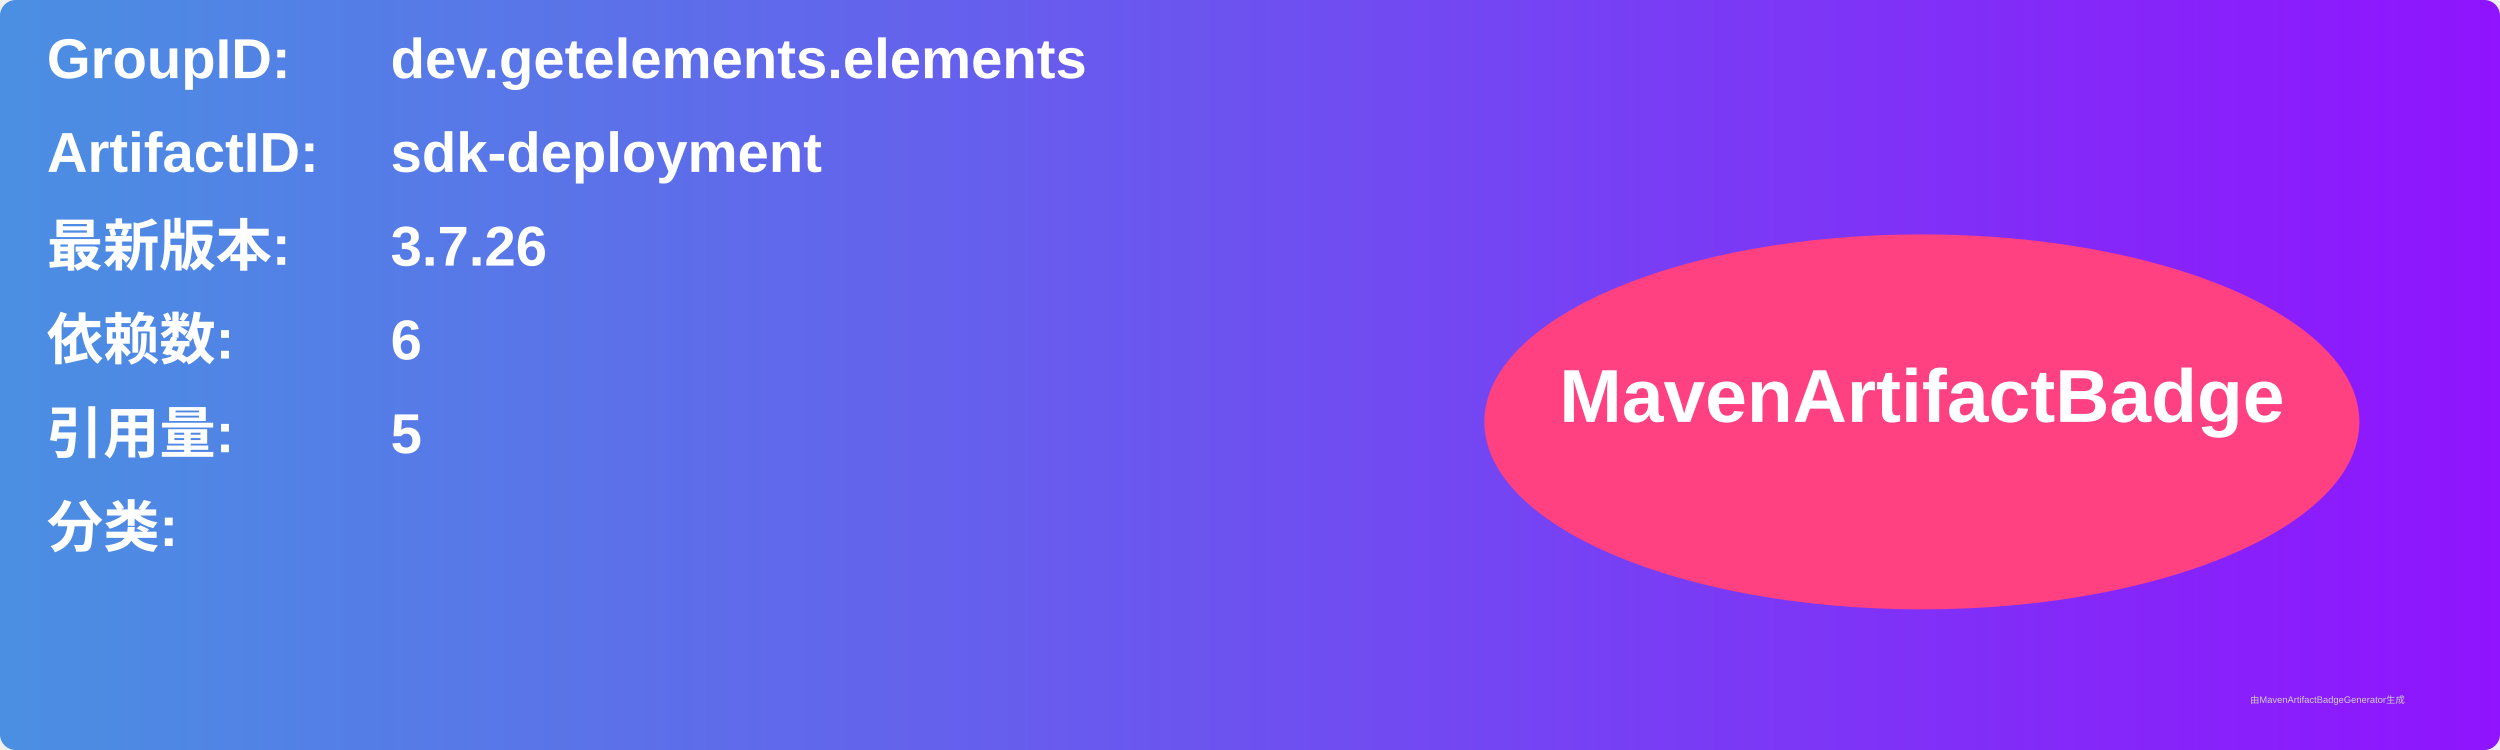
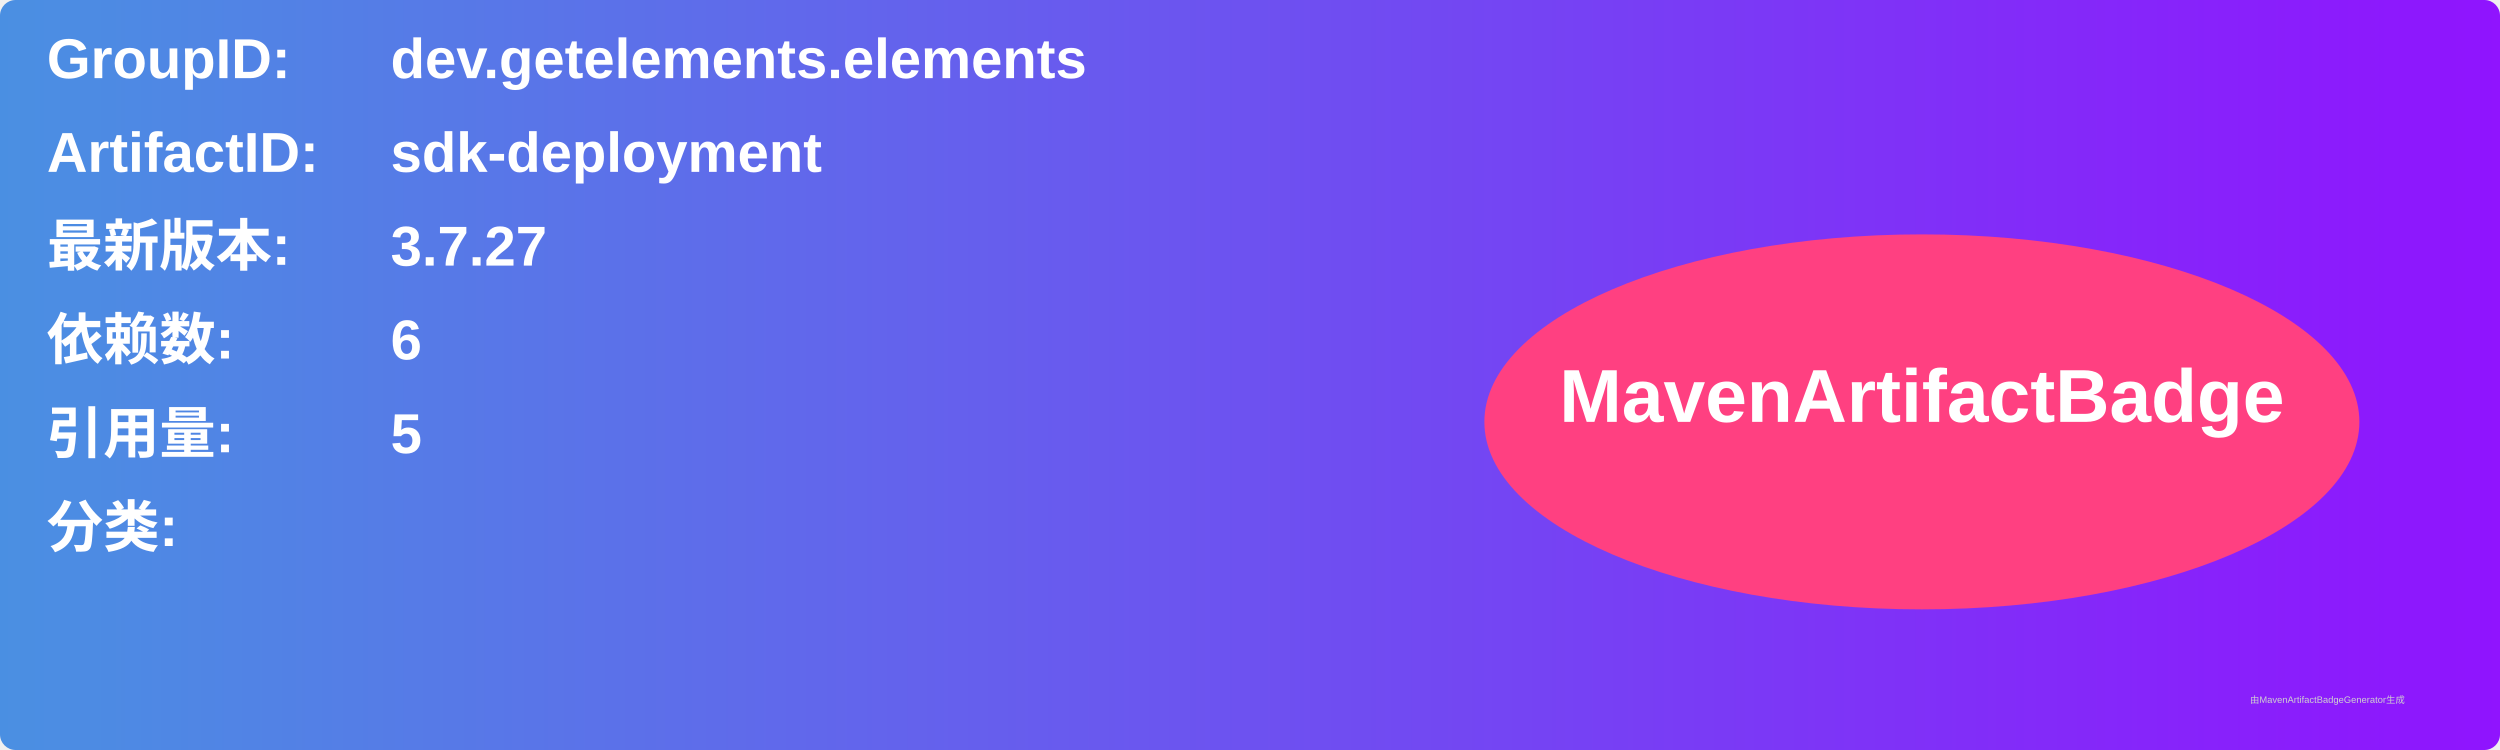
<svg xmlns="http://www.w3.org/2000/svg" width="800" height="240" viewBox="0 0 800 240">
  <linearGradient id="grad" x1="0%" y1="0%" x2="100%" y2="0%">
    <stop offset="0%" stop-color="#4a90e2" />
    <stop offset="100%" stop-color="#9013fe" />
  </linearGradient>
  <rect width="100%" height="100%" rx="5" ry="5" fill="url(#grad)" />
  <g transform="translate(15, 15)">
    <text x="0" y="10" font-family="Arial" font-size="18" fill="white" font-weight="bold" width="260">GroupID:</text>
    <text x="110" y="10" font-family="Arial" font-size="18" fill="white" font-weight="bold" width="460">dev.getelements.elements</text>
    <text x="0" y="40" font-family="Arial" font-size="18" fill="white" font-weight="bold" width="260">ArtifactID:</text>
    <text x="110" y="40" font-family="Arial" font-size="18" fill="white" font-weight="bold" width="460">sdk-deployment</text>
    <text x="0" y="70" font-family="Arial" font-size="18" fill="white" font-weight="bold">最新版本:</text>
    <text x="110" y="70" font-family="Arial" font-size="18" fill="white" font-weight="bold">
-       <tspan font-weight="bold">3.7.26</tspan>
+       <tspan font-weight="bold">3.7.27</tspan>
    </text>
    <text x="0" y="100" font-family="Arial" font-size="18" fill="white" font-weight="bold">依赖数: </text>
    <text x="110" y="100" font-family="Arial" font-size="18" fill="white">
      <tspan font-weight="bold">6</tspan>
    </text>
    <text x="0" y="130" font-family="Arial" font-size="18" fill="white" font-weight="bold">引用量: </text>
    <text x="110" y="130" font-family="Arial" font-size="18" fill="white">
      <tspan font-weight="bold">5</tspan>
    </text>
    <text x="0" y="160" font-family="Arial" font-size="18" fill="white" font-weight="bold">分类:</text>
    <text x="10" y="190" font-family="Arial" font-size="10" fill="white">
      <tspan font-weight="bold" />
    </text>
    <ellipse cx="600" cy="120" rx="140" ry="60" fill="#ff4081" />
    <text x="600" y="120" text-anchor="middle" font-family="Arial" font-size="24" fill="white" font-weight="bold">MavenArtifactBadge</text>
  </g>
  <text x="720" y="225" font-family="Arial" font-size="3" fill="#d0d0d0">由MavenArtifactBadgeGenerator生成</text>
</svg>
